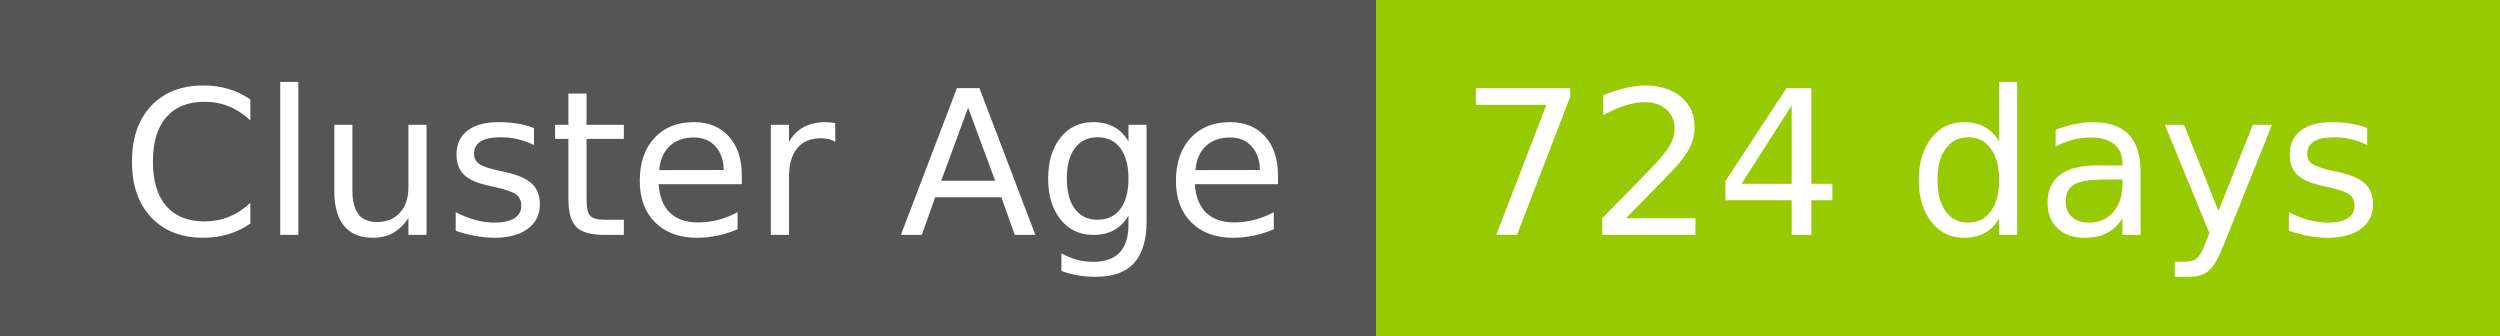
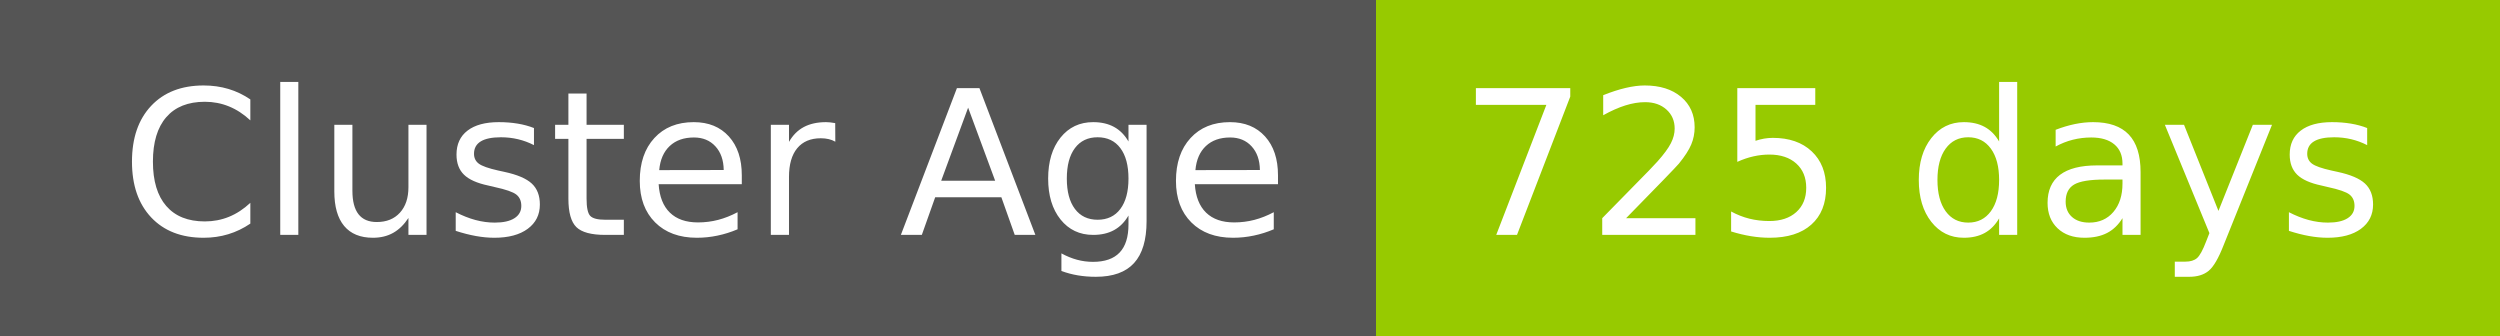
- <svg xmlns="http://www.w3.org/2000/svg" width="149" height="20" role="img" aria-label="Cluster Age: 724 days">
+ <svg xmlns="http://www.w3.org/2000/svg" width="149" height="20" role="img" aria-label="Cluster Age: 725 days">
  <g shape-rendering="crispEdges">
    <rect width="82" height="20" fill="#555" />
    <rect x="82" width="67" height="20" fill="#97ca00" />
  </g>
  <g fill="#fff" text-anchor="middle" font-family="Verdana,Geneva,DejaVu Sans,sans-serif" text-rendering="geometricPrecision" font-size="120">
    <text x="420" y="140" transform="scale(.1)" fill="#fff" textLength="694">Cluster Age</text>
-     <text x="1145" y="140" transform="scale(.1)" fill="#fff" textLength="551">724 days</text>
+     <text x="1145" y="140" transform="scale(.1)" fill="#fff" textLength="551">725 days</text>
  </g>
</svg>
